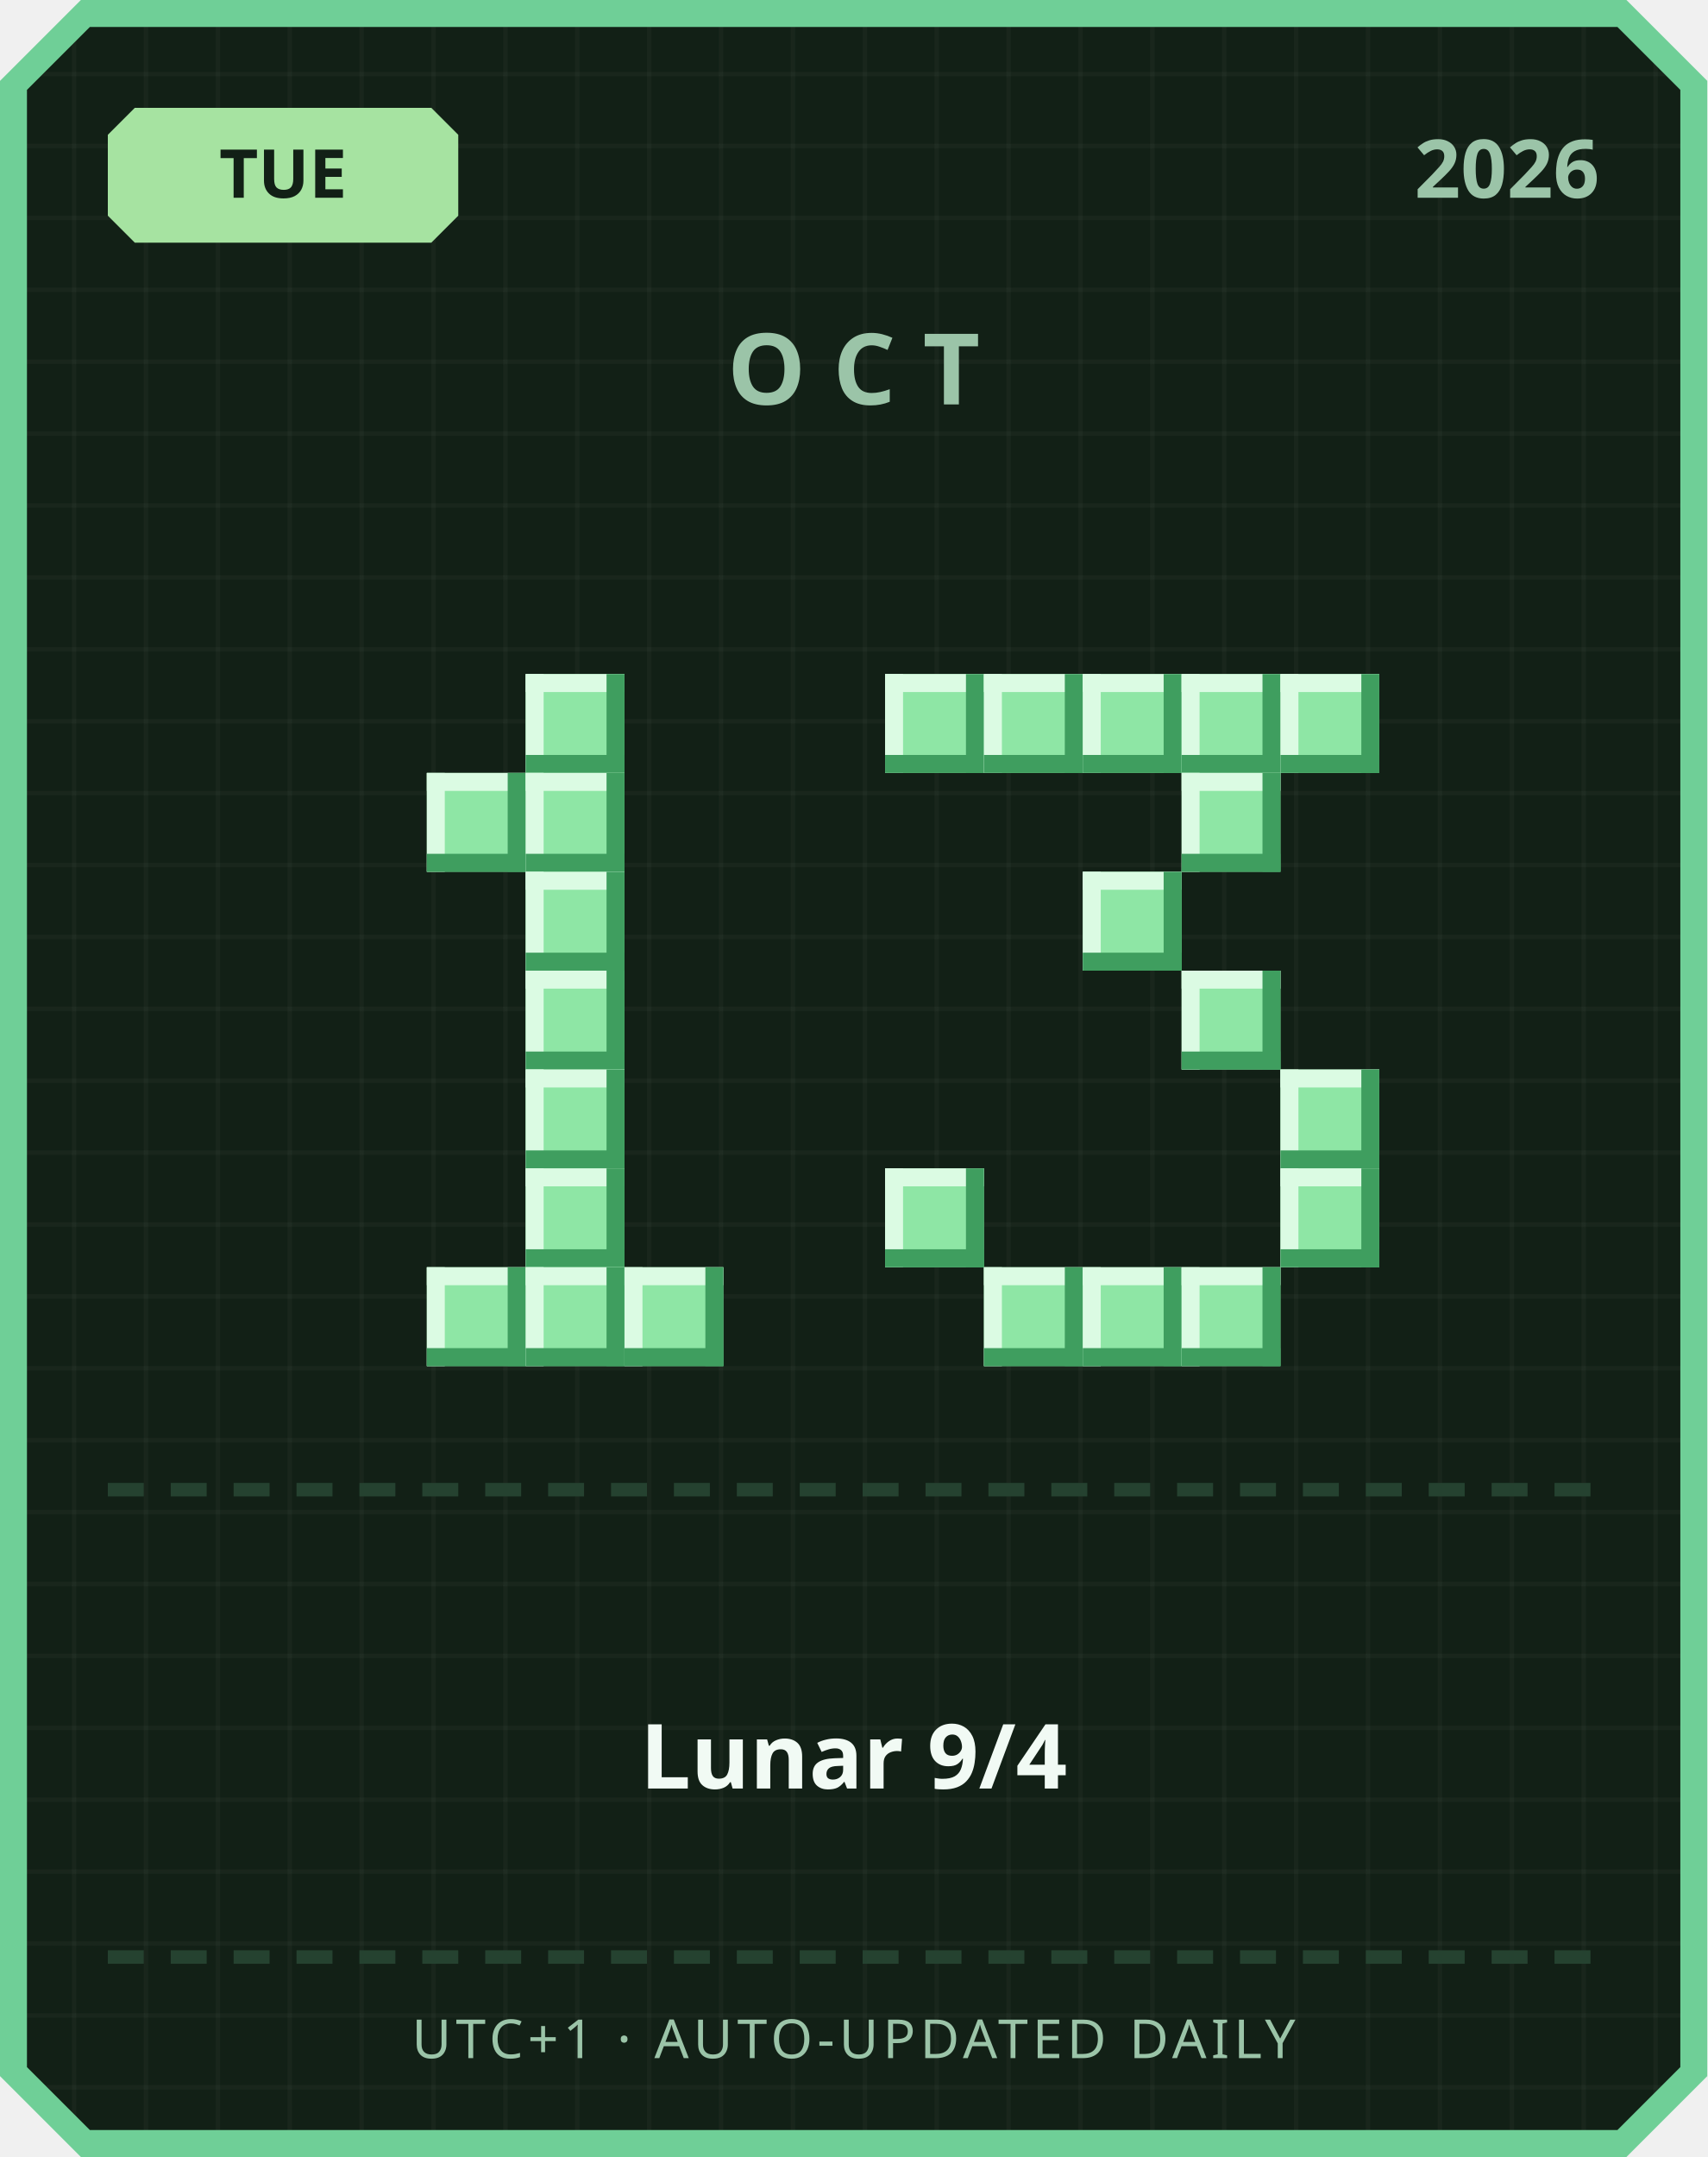
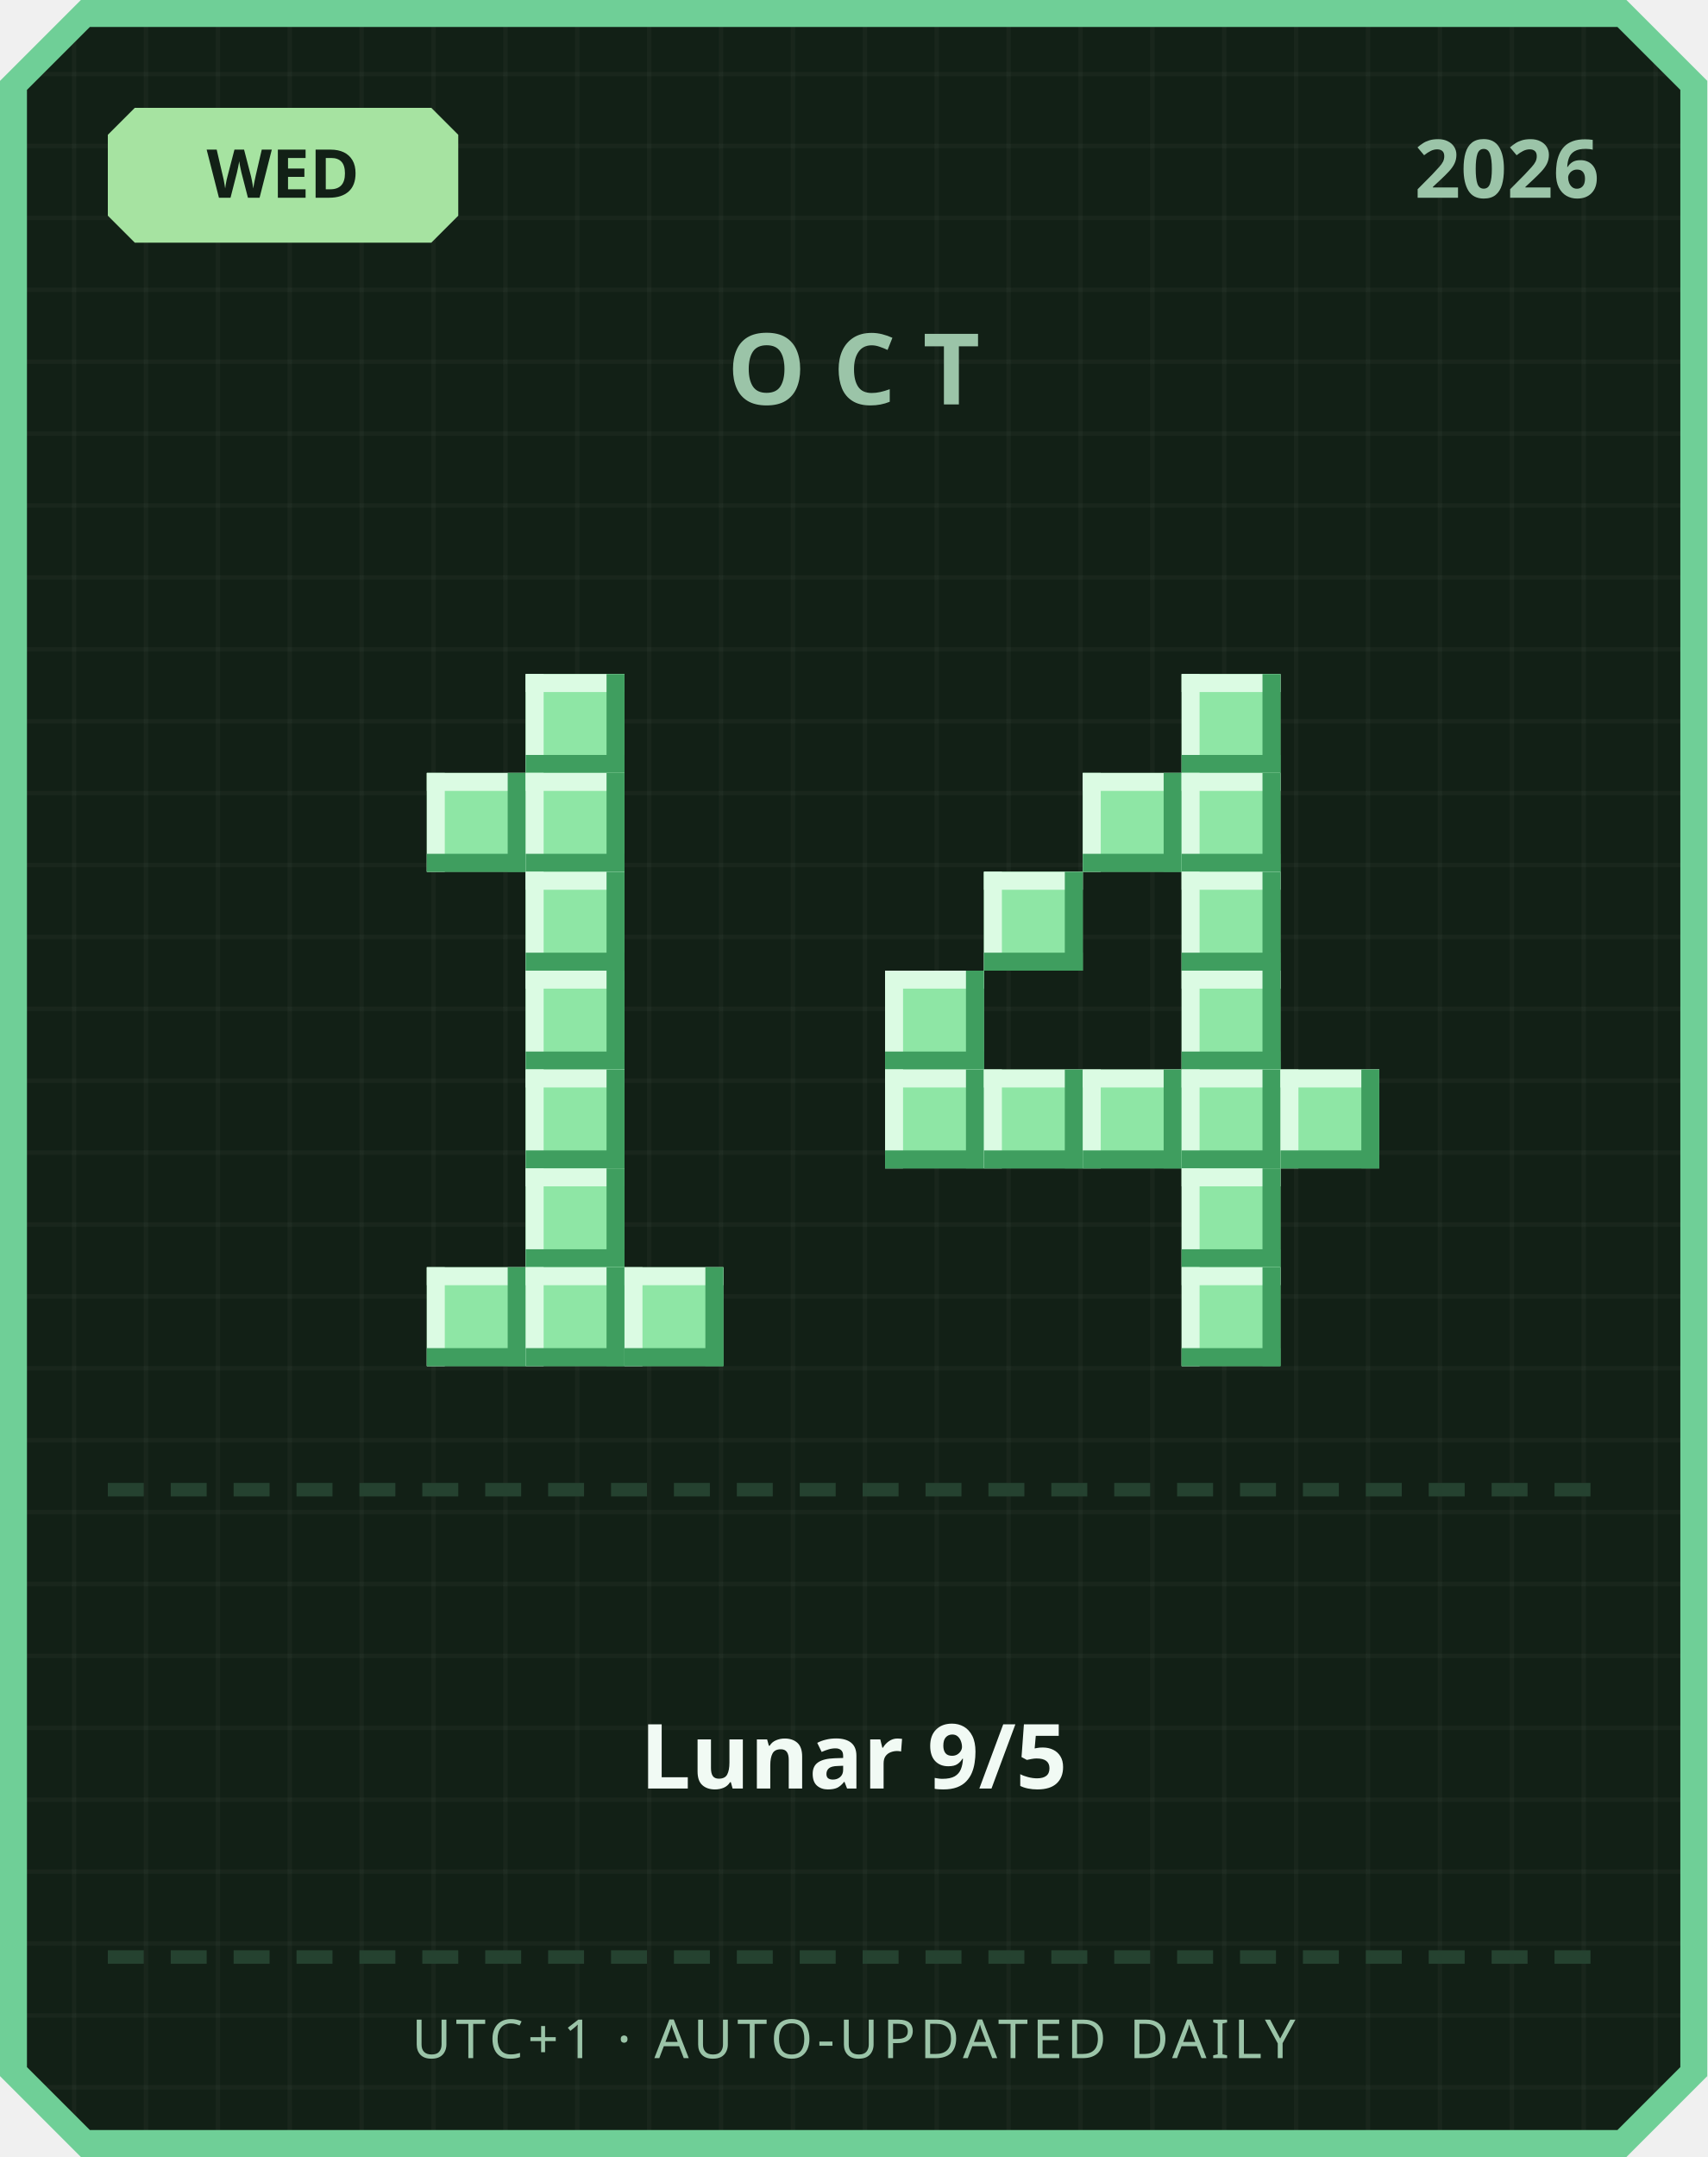
<svg xmlns="http://www.w3.org/2000/svg" width="380" height="480" viewBox="0 0 380 480">
  <defs>
    <pattern id="grid" width="16" height="16" patternUnits="userSpaceOnUse">
      <rect width="16" height="16" fill="#122016" />
      <rect width="1" height="16" fill="#ffffff" opacity="0.03" />
      <rect width="16" height="1" fill="#ffffff" opacity="0.03" />
    </pattern>
  </defs>
  <path d="M 18,0 L 362,0 L 380,18 L 380,462 L 362,480 L 18,480 L 0,462 L 0,18 Z" fill="#6fcf97" />
  <path d="M 20,6 L 360,6 L 374,20 L 374,460 L 360,474 L 20,474 L 6,460 L 6,20 Z" fill="url(#grid)" />
  <path d="M 30,24 L 96,24 L 102,30 L 102,48 L 96,54 L 30,54 L 24,48 L 24,30 Z" fill="#a6e3a1" />
-   <text x="63" y="44" text-anchor="middle" font-family="'Segoe UI', sans-serif" font-size="15" font-weight="700" fill="#122016">TUE</text>
+   <text x="63" y="44" text-anchor="middle" font-family="'Segoe UI', sans-serif" font-size="15" font-weight="700" fill="#122016">WED</text>
  <text x="356" y="44" text-anchor="end" font-family="'Segoe UI', sans-serif" font-size="18" font-weight="700" fill="#9bc4a8">2026</text>
  <text x="190" y="90" text-anchor="middle" font-family="'Segoe UI', sans-serif" font-size="22" font-weight="700" letter-spacing="6" fill="#9bc4a8">OCT</text>
  <rect x="117" y="150" width="22" height="22" fill="#8ee6a5" />
  <rect x="117" y="150" width="22" height="4" fill="#dbfbe3" />
  <rect x="117" y="150" width="4" height="22" fill="#dbfbe3" />
  <rect x="117" y="168" width="22" height="4" fill="#3f9e5f" />
  <rect x="135" y="150" width="4" height="22" fill="#3f9e5f" />
  <rect x="95" y="172" width="22" height="22" fill="#8ee6a5" />
  <rect x="95" y="172" width="22" height="4" fill="#dbfbe3" />
  <rect x="95" y="172" width="4" height="22" fill="#dbfbe3" />
  <rect x="95" y="190" width="22" height="4" fill="#3f9e5f" />
  <rect x="113" y="172" width="4" height="22" fill="#3f9e5f" />
  <rect x="117" y="172" width="22" height="22" fill="#8ee6a5" />
  <rect x="117" y="172" width="22" height="4" fill="#dbfbe3" />
  <rect x="117" y="172" width="4" height="22" fill="#dbfbe3" />
  <rect x="117" y="190" width="22" height="4" fill="#3f9e5f" />
  <rect x="135" y="172" width="4" height="22" fill="#3f9e5f" />
  <rect x="117" y="194" width="22" height="22" fill="#8ee6a5" />
  <rect x="117" y="194" width="22" height="4" fill="#dbfbe3" />
  <rect x="117" y="194" width="4" height="22" fill="#dbfbe3" />
  <rect x="117" y="212" width="22" height="4" fill="#3f9e5f" />
  <rect x="135" y="194" width="4" height="22" fill="#3f9e5f" />
  <rect x="117" y="216" width="22" height="22" fill="#8ee6a5" />
  <rect x="117" y="216" width="22" height="4" fill="#dbfbe3" />
  <rect x="117" y="216" width="4" height="22" fill="#dbfbe3" />
  <rect x="117" y="234" width="22" height="4" fill="#3f9e5f" />
  <rect x="135" y="216" width="4" height="22" fill="#3f9e5f" />
  <rect x="117" y="238" width="22" height="22" fill="#8ee6a5" />
  <rect x="117" y="238" width="22" height="4" fill="#dbfbe3" />
  <rect x="117" y="238" width="4" height="22" fill="#dbfbe3" />
  <rect x="117" y="256" width="22" height="4" fill="#3f9e5f" />
  <rect x="135" y="238" width="4" height="22" fill="#3f9e5f" />
  <rect x="117" y="260" width="22" height="22" fill="#8ee6a5" />
  <rect x="117" y="260" width="22" height="4" fill="#dbfbe3" />
  <rect x="117" y="260" width="4" height="22" fill="#dbfbe3" />
  <rect x="117" y="278" width="22" height="4" fill="#3f9e5f" />
  <rect x="135" y="260" width="4" height="22" fill="#3f9e5f" />
  <rect x="95" y="282" width="22" height="22" fill="#8ee6a5" />
  <rect x="95" y="282" width="22" height="4" fill="#dbfbe3" />
  <rect x="95" y="282" width="4" height="22" fill="#dbfbe3" />
  <rect x="95" y="300" width="22" height="4" fill="#3f9e5f" />
  <rect x="113" y="282" width="4" height="22" fill="#3f9e5f" />
  <rect x="117" y="282" width="22" height="22" fill="#8ee6a5" />
  <rect x="117" y="282" width="22" height="4" fill="#dbfbe3" />
  <rect x="117" y="282" width="4" height="22" fill="#dbfbe3" />
  <rect x="117" y="300" width="22" height="4" fill="#3f9e5f" />
  <rect x="135" y="282" width="4" height="22" fill="#3f9e5f" />
  <rect x="139" y="282" width="22" height="22" fill="#8ee6a5" />
  <rect x="139" y="282" width="22" height="4" fill="#dbfbe3" />
  <rect x="139" y="282" width="4" height="22" fill="#dbfbe3" />
  <rect x="139" y="300" width="22" height="4" fill="#3f9e5f" />
  <rect x="157" y="282" width="4" height="22" fill="#3f9e5f" />
-   <rect x="197" y="150" width="22" height="22" fill="#8ee6a5" />
-   <rect x="197" y="150" width="22" height="4" fill="#dbfbe3" />
-   <rect x="197" y="150" width="4" height="22" fill="#dbfbe3" />
-   <rect x="197" y="168" width="22" height="4" fill="#3f9e5f" />
-   <rect x="215" y="150" width="4" height="22" fill="#3f9e5f" />
-   <rect x="219" y="150" width="22" height="22" fill="#8ee6a5" />
-   <rect x="219" y="150" width="22" height="4" fill="#dbfbe3" />
-   <rect x="219" y="150" width="4" height="22" fill="#dbfbe3" />
-   <rect x="219" y="168" width="22" height="4" fill="#3f9e5f" />
-   <rect x="237" y="150" width="4" height="22" fill="#3f9e5f" />
-   <rect x="241" y="150" width="22" height="22" fill="#8ee6a5" />
-   <rect x="241" y="150" width="22" height="4" fill="#dbfbe3" />
-   <rect x="241" y="150" width="4" height="22" fill="#dbfbe3" />
-   <rect x="241" y="168" width="22" height="4" fill="#3f9e5f" />
-   <rect x="259" y="150" width="4" height="22" fill="#3f9e5f" />
  <rect x="263" y="150" width="22" height="22" fill="#8ee6a5" />
  <rect x="263" y="150" width="22" height="4" fill="#dbfbe3" />
  <rect x="263" y="150" width="4" height="22" fill="#dbfbe3" />
  <rect x="263" y="168" width="22" height="4" fill="#3f9e5f" />
  <rect x="281" y="150" width="4" height="22" fill="#3f9e5f" />
-   <rect x="285" y="150" width="22" height="22" fill="#8ee6a5" />
-   <rect x="285" y="150" width="22" height="4" fill="#dbfbe3" />
-   <rect x="285" y="150" width="4" height="22" fill="#dbfbe3" />
-   <rect x="285" y="168" width="22" height="4" fill="#3f9e5f" />
-   <rect x="303" y="150" width="4" height="22" fill="#3f9e5f" />
+   <rect x="241" y="172" width="22" height="22" fill="#8ee6a5" />
+   <rect x="241" y="172" width="22" height="4" fill="#dbfbe3" />
+   <rect x="241" y="172" width="4" height="22" fill="#dbfbe3" />
+   <rect x="241" y="190" width="22" height="4" fill="#3f9e5f" />
+   <rect x="259" y="172" width="4" height="22" fill="#3f9e5f" />
  <rect x="263" y="172" width="22" height="22" fill="#8ee6a5" />
  <rect x="263" y="172" width="22" height="4" fill="#dbfbe3" />
  <rect x="263" y="172" width="4" height="22" fill="#dbfbe3" />
  <rect x="263" y="190" width="22" height="4" fill="#3f9e5f" />
  <rect x="281" y="172" width="4" height="22" fill="#3f9e5f" />
-   <rect x="241" y="194" width="22" height="22" fill="#8ee6a5" />
-   <rect x="241" y="194" width="22" height="4" fill="#dbfbe3" />
-   <rect x="241" y="194" width="4" height="22" fill="#dbfbe3" />
-   <rect x="241" y="212" width="22" height="4" fill="#3f9e5f" />
-   <rect x="259" y="194" width="4" height="22" fill="#3f9e5f" />
+   <rect x="219" y="194" width="22" height="22" fill="#8ee6a5" />
+   <rect x="219" y="194" width="22" height="4" fill="#dbfbe3" />
+   <rect x="219" y="194" width="4" height="22" fill="#dbfbe3" />
+   <rect x="219" y="212" width="22" height="4" fill="#3f9e5f" />
+   <rect x="237" y="194" width="4" height="22" fill="#3f9e5f" />
+   <rect x="263" y="194" width="22" height="22" fill="#8ee6a5" />
+   <rect x="263" y="194" width="22" height="4" fill="#dbfbe3" />
+   <rect x="263" y="194" width="4" height="22" fill="#dbfbe3" />
+   <rect x="263" y="212" width="22" height="4" fill="#3f9e5f" />
+   <rect x="281" y="194" width="4" height="22" fill="#3f9e5f" />
+   <rect x="197" y="216" width="22" height="22" fill="#8ee6a5" />
+   <rect x="197" y="216" width="22" height="4" fill="#dbfbe3" />
+   <rect x="197" y="216" width="4" height="22" fill="#dbfbe3" />
+   <rect x="197" y="234" width="22" height="4" fill="#3f9e5f" />
+   <rect x="215" y="216" width="4" height="22" fill="#3f9e5f" />
  <rect x="263" y="216" width="22" height="22" fill="#8ee6a5" />
  <rect x="263" y="216" width="22" height="4" fill="#dbfbe3" />
  <rect x="263" y="216" width="4" height="22" fill="#dbfbe3" />
  <rect x="263" y="234" width="22" height="4" fill="#3f9e5f" />
  <rect x="281" y="216" width="4" height="22" fill="#3f9e5f" />
+   <rect x="197" y="238" width="22" height="22" fill="#8ee6a5" />
+   <rect x="197" y="238" width="22" height="4" fill="#dbfbe3" />
+   <rect x="197" y="238" width="4" height="22" fill="#dbfbe3" />
+   <rect x="197" y="256" width="22" height="4" fill="#3f9e5f" />
+   <rect x="215" y="238" width="4" height="22" fill="#3f9e5f" />
+   <rect x="219" y="238" width="22" height="22" fill="#8ee6a5" />
+   <rect x="219" y="238" width="22" height="4" fill="#dbfbe3" />
+   <rect x="219" y="238" width="4" height="22" fill="#dbfbe3" />
+   <rect x="219" y="256" width="22" height="4" fill="#3f9e5f" />
+   <rect x="237" y="238" width="4" height="22" fill="#3f9e5f" />
+   <rect x="241" y="238" width="22" height="22" fill="#8ee6a5" />
+   <rect x="241" y="238" width="22" height="4" fill="#dbfbe3" />
+   <rect x="241" y="238" width="4" height="22" fill="#dbfbe3" />
+   <rect x="241" y="256" width="22" height="4" fill="#3f9e5f" />
+   <rect x="259" y="238" width="4" height="22" fill="#3f9e5f" />
+   <rect x="263" y="238" width="22" height="22" fill="#8ee6a5" />
+   <rect x="263" y="238" width="22" height="4" fill="#dbfbe3" />
+   <rect x="263" y="238" width="4" height="22" fill="#dbfbe3" />
+   <rect x="263" y="256" width="22" height="4" fill="#3f9e5f" />
+   <rect x="281" y="238" width="4" height="22" fill="#3f9e5f" />
  <rect x="285" y="238" width="22" height="22" fill="#8ee6a5" />
  <rect x="285" y="238" width="22" height="4" fill="#dbfbe3" />
  <rect x="285" y="238" width="4" height="22" fill="#dbfbe3" />
  <rect x="285" y="256" width="22" height="4" fill="#3f9e5f" />
  <rect x="303" y="238" width="4" height="22" fill="#3f9e5f" />
-   <rect x="197" y="260" width="22" height="22" fill="#8ee6a5" />
-   <rect x="197" y="260" width="22" height="4" fill="#dbfbe3" />
-   <rect x="197" y="260" width="4" height="22" fill="#dbfbe3" />
-   <rect x="197" y="278" width="22" height="4" fill="#3f9e5f" />
-   <rect x="215" y="260" width="4" height="22" fill="#3f9e5f" />
-   <rect x="285" y="260" width="22" height="22" fill="#8ee6a5" />
-   <rect x="285" y="260" width="22" height="4" fill="#dbfbe3" />
-   <rect x="285" y="260" width="4" height="22" fill="#dbfbe3" />
-   <rect x="285" y="278" width="22" height="4" fill="#3f9e5f" />
-   <rect x="303" y="260" width="4" height="22" fill="#3f9e5f" />
-   <rect x="219" y="282" width="22" height="22" fill="#8ee6a5" />
-   <rect x="219" y="282" width="22" height="4" fill="#dbfbe3" />
-   <rect x="219" y="282" width="4" height="22" fill="#dbfbe3" />
-   <rect x="219" y="300" width="22" height="4" fill="#3f9e5f" />
-   <rect x="237" y="282" width="4" height="22" fill="#3f9e5f" />
-   <rect x="241" y="282" width="22" height="22" fill="#8ee6a5" />
-   <rect x="241" y="282" width="22" height="4" fill="#dbfbe3" />
-   <rect x="241" y="282" width="4" height="22" fill="#dbfbe3" />
-   <rect x="241" y="300" width="22" height="4" fill="#3f9e5f" />
-   <rect x="259" y="282" width="4" height="22" fill="#3f9e5f" />
+   <rect x="263" y="260" width="22" height="22" fill="#8ee6a5" />
+   <rect x="263" y="260" width="22" height="4" fill="#dbfbe3" />
+   <rect x="263" y="260" width="4" height="22" fill="#dbfbe3" />
+   <rect x="263" y="278" width="22" height="4" fill="#3f9e5f" />
+   <rect x="281" y="260" width="4" height="22" fill="#3f9e5f" />
  <rect x="263" y="282" width="22" height="22" fill="#8ee6a5" />
  <rect x="263" y="282" width="22" height="4" fill="#dbfbe3" />
  <rect x="263" y="282" width="4" height="22" fill="#dbfbe3" />
  <rect x="263" y="300" width="22" height="4" fill="#3f9e5f" />
  <rect x="281" y="282" width="4" height="22" fill="#3f9e5f" />
  <rect x="24" y="330" width="8" height="3" fill="#254230" />
  <rect x="38" y="330" width="8" height="3" fill="#254230" />
  <rect x="52" y="330" width="8" height="3" fill="#254230" />
  <rect x="66" y="330" width="8" height="3" fill="#254230" />
  <rect x="80" y="330" width="8" height="3" fill="#254230" />
  <rect x="94" y="330" width="8" height="3" fill="#254230" />
  <rect x="108" y="330" width="8" height="3" fill="#254230" />
  <rect x="122" y="330" width="8" height="3" fill="#254230" />
  <rect x="136" y="330" width="8" height="3" fill="#254230" />
  <rect x="150" y="330" width="8" height="3" fill="#254230" />
  <rect x="164" y="330" width="8" height="3" fill="#254230" />
  <rect x="178" y="330" width="8" height="3" fill="#254230" />
  <rect x="192" y="330" width="8" height="3" fill="#254230" />
  <rect x="206" y="330" width="8" height="3" fill="#254230" />
  <rect x="220" y="330" width="8" height="3" fill="#254230" />
  <rect x="234" y="330" width="8" height="3" fill="#254230" />
  <rect x="248" y="330" width="8" height="3" fill="#254230" />
  <rect x="262" y="330" width="8" height="3" fill="#254230" />
  <rect x="276" y="330" width="8" height="3" fill="#254230" />
  <rect x="290" y="330" width="8" height="3" fill="#254230" />
  <rect x="304" y="330" width="8" height="3" fill="#254230" />
  <rect x="318" y="330" width="8" height="3" fill="#254230" />
  <rect x="332" y="330" width="8" height="3" fill="#254230" />
  <rect x="346" y="330" width="8" height="3" fill="#254230" />
-   <text x="190" y="398" text-anchor="middle" font-family="'Segoe UI', 'Microsoft JhengHei', sans-serif" font-size="20" font-weight="700" fill="#f1faf4">Lunar 9/4</text>
+   <text x="190" y="398" text-anchor="middle" font-family="'Segoe UI', 'Microsoft JhengHei', sans-serif" font-size="20" font-weight="700" fill="#f1faf4">Lunar 9/5</text>
  <rect x="24" y="434" width="8" height="3" fill="#254230" />
  <rect x="38" y="434" width="8" height="3" fill="#254230" />
  <rect x="52" y="434" width="8" height="3" fill="#254230" />
  <rect x="66" y="434" width="8" height="3" fill="#254230" />
  <rect x="80" y="434" width="8" height="3" fill="#254230" />
  <rect x="94" y="434" width="8" height="3" fill="#254230" />
  <rect x="108" y="434" width="8" height="3" fill="#254230" />
  <rect x="122" y="434" width="8" height="3" fill="#254230" />
  <rect x="136" y="434" width="8" height="3" fill="#254230" />
  <rect x="150" y="434" width="8" height="3" fill="#254230" />
  <rect x="164" y="434" width="8" height="3" fill="#254230" />
  <rect x="178" y="434" width="8" height="3" fill="#254230" />
  <rect x="192" y="434" width="8" height="3" fill="#254230" />
  <rect x="206" y="434" width="8" height="3" fill="#254230" />
  <rect x="220" y="434" width="8" height="3" fill="#254230" />
  <rect x="234" y="434" width="8" height="3" fill="#254230" />
  <rect x="248" y="434" width="8" height="3" fill="#254230" />
  <rect x="262" y="434" width="8" height="3" fill="#254230" />
  <rect x="276" y="434" width="8" height="3" fill="#254230" />
  <rect x="290" y="434" width="8" height="3" fill="#254230" />
  <rect x="304" y="434" width="8" height="3" fill="#254230" />
  <rect x="318" y="434" width="8" height="3" fill="#254230" />
  <rect x="332" y="434" width="8" height="3" fill="#254230" />
  <rect x="346" y="434" width="8" height="3" fill="#254230" />
  <text x="190" y="458" text-anchor="middle" font-family="'Segoe UI', sans-serif" font-size="12" letter-spacing="1" fill="#9bc4a8">UTC+1 · AUTO-UPDATED DAILY</text>
</svg>
